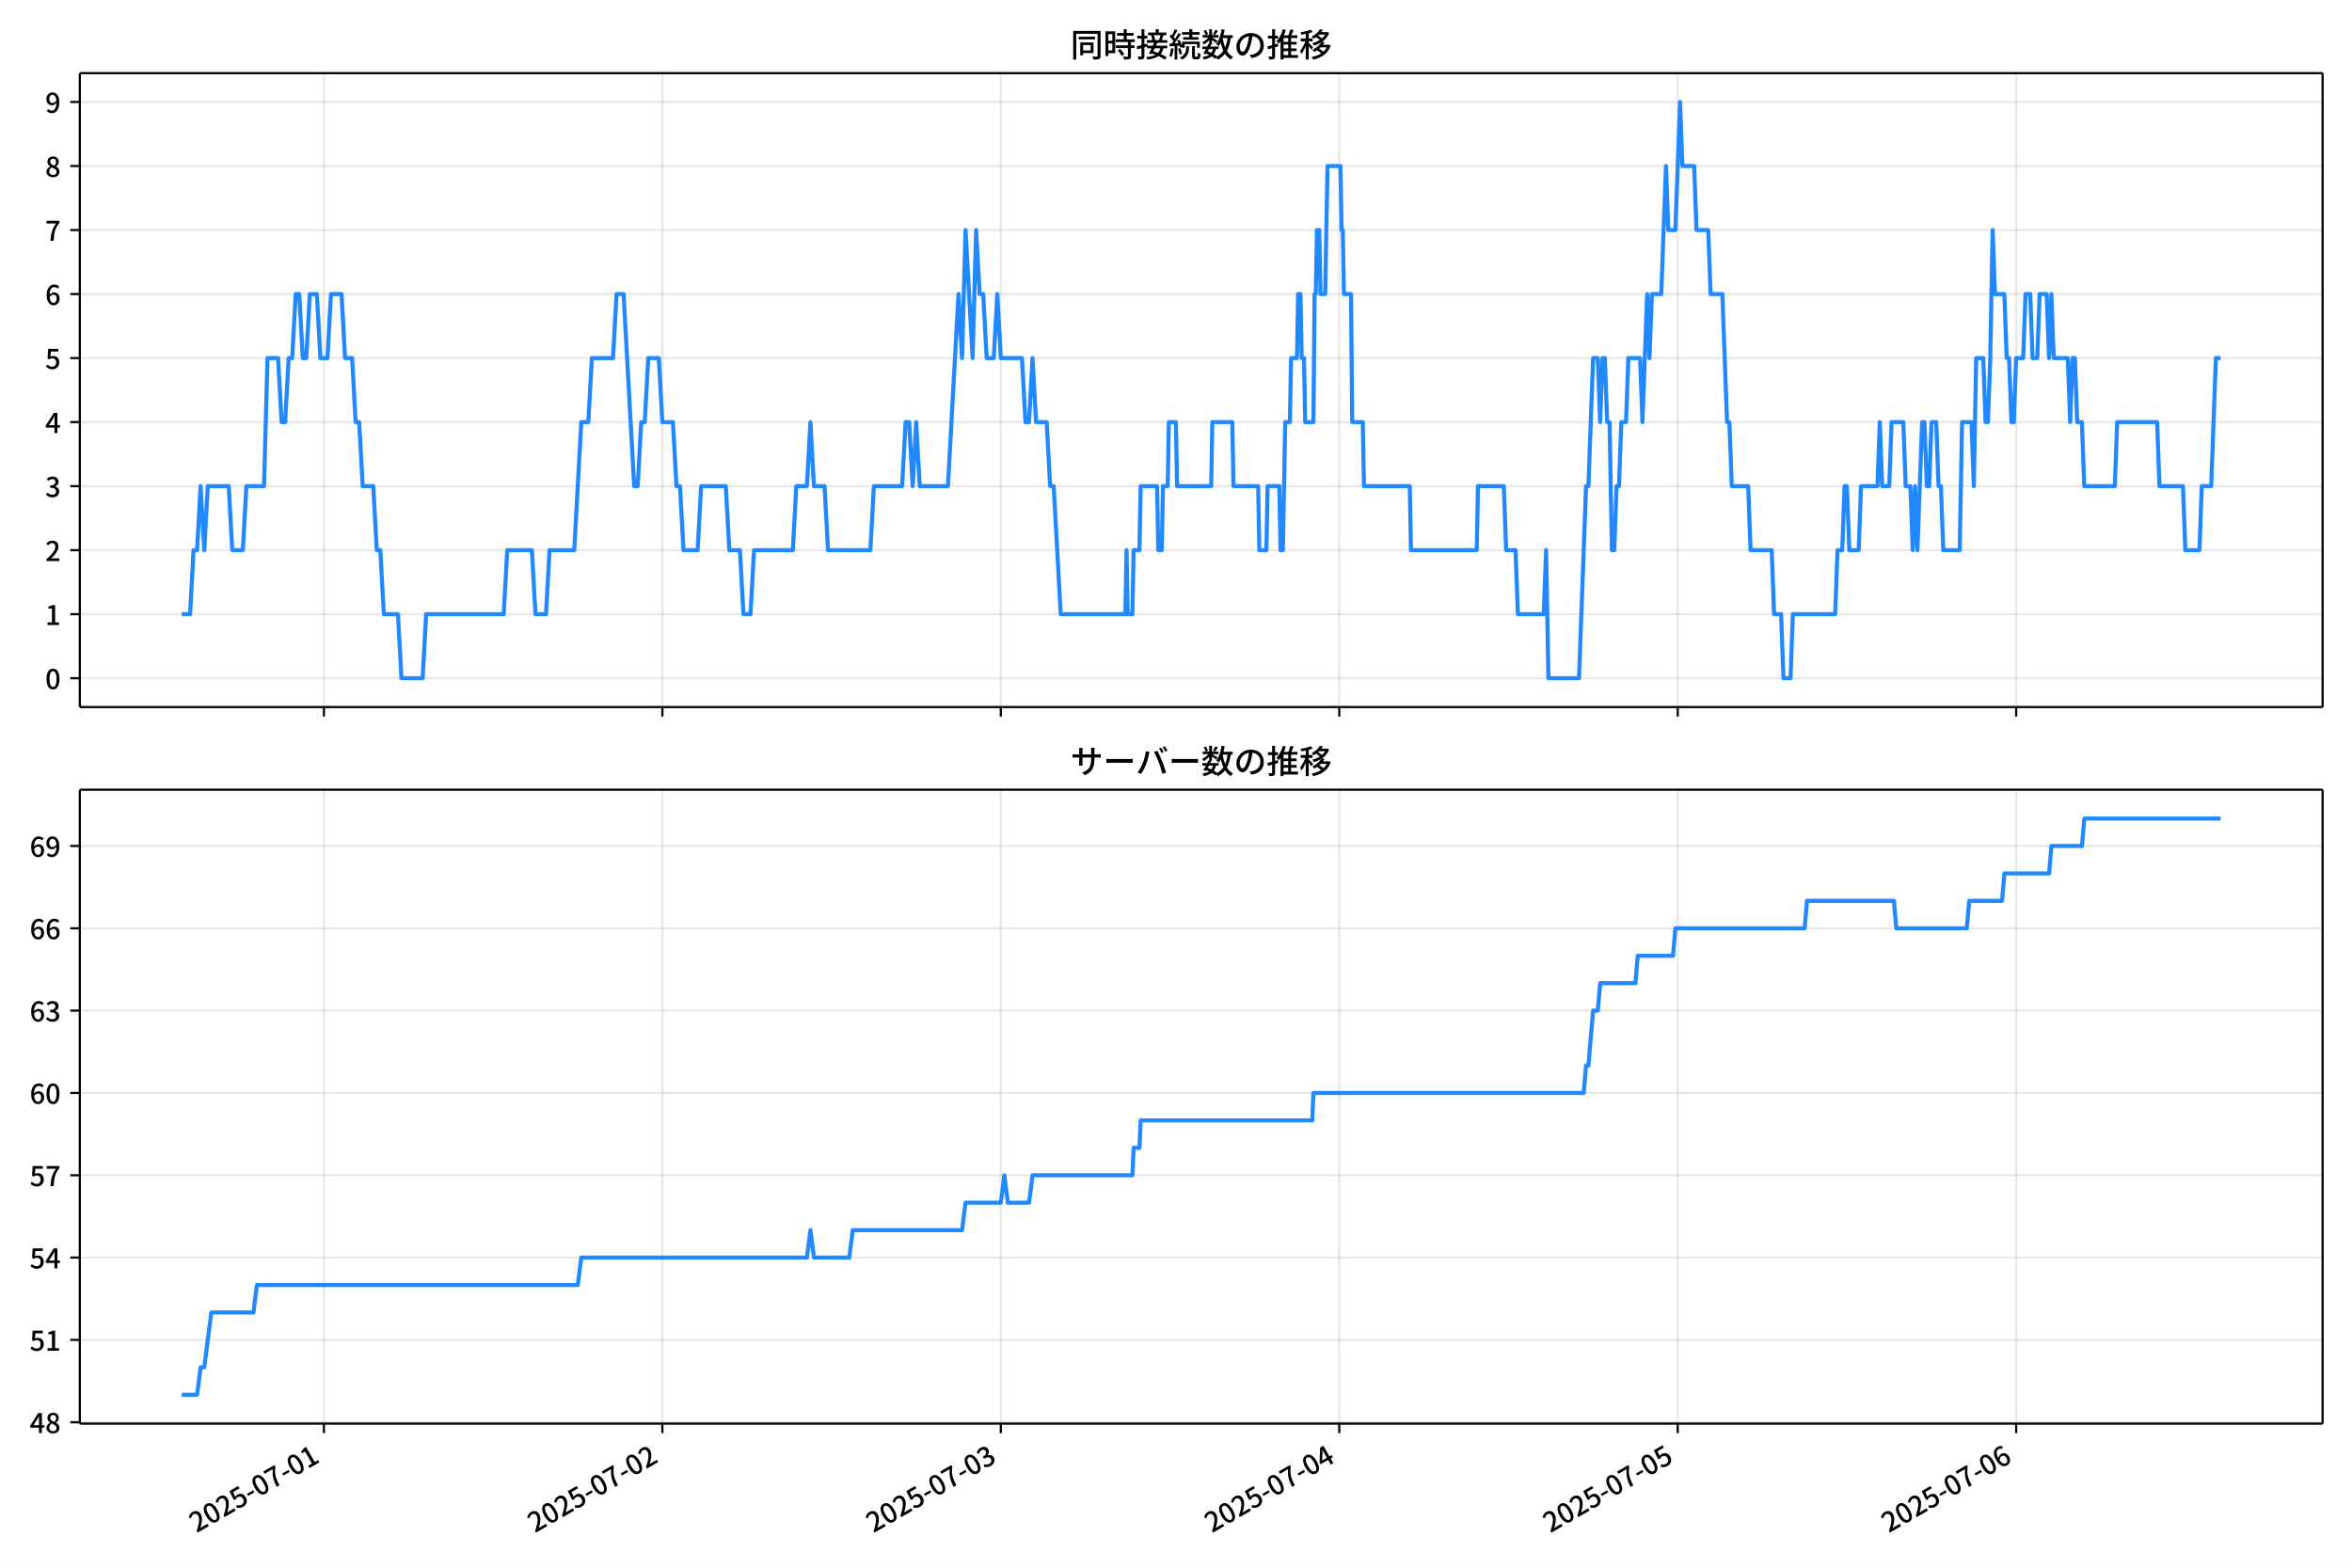
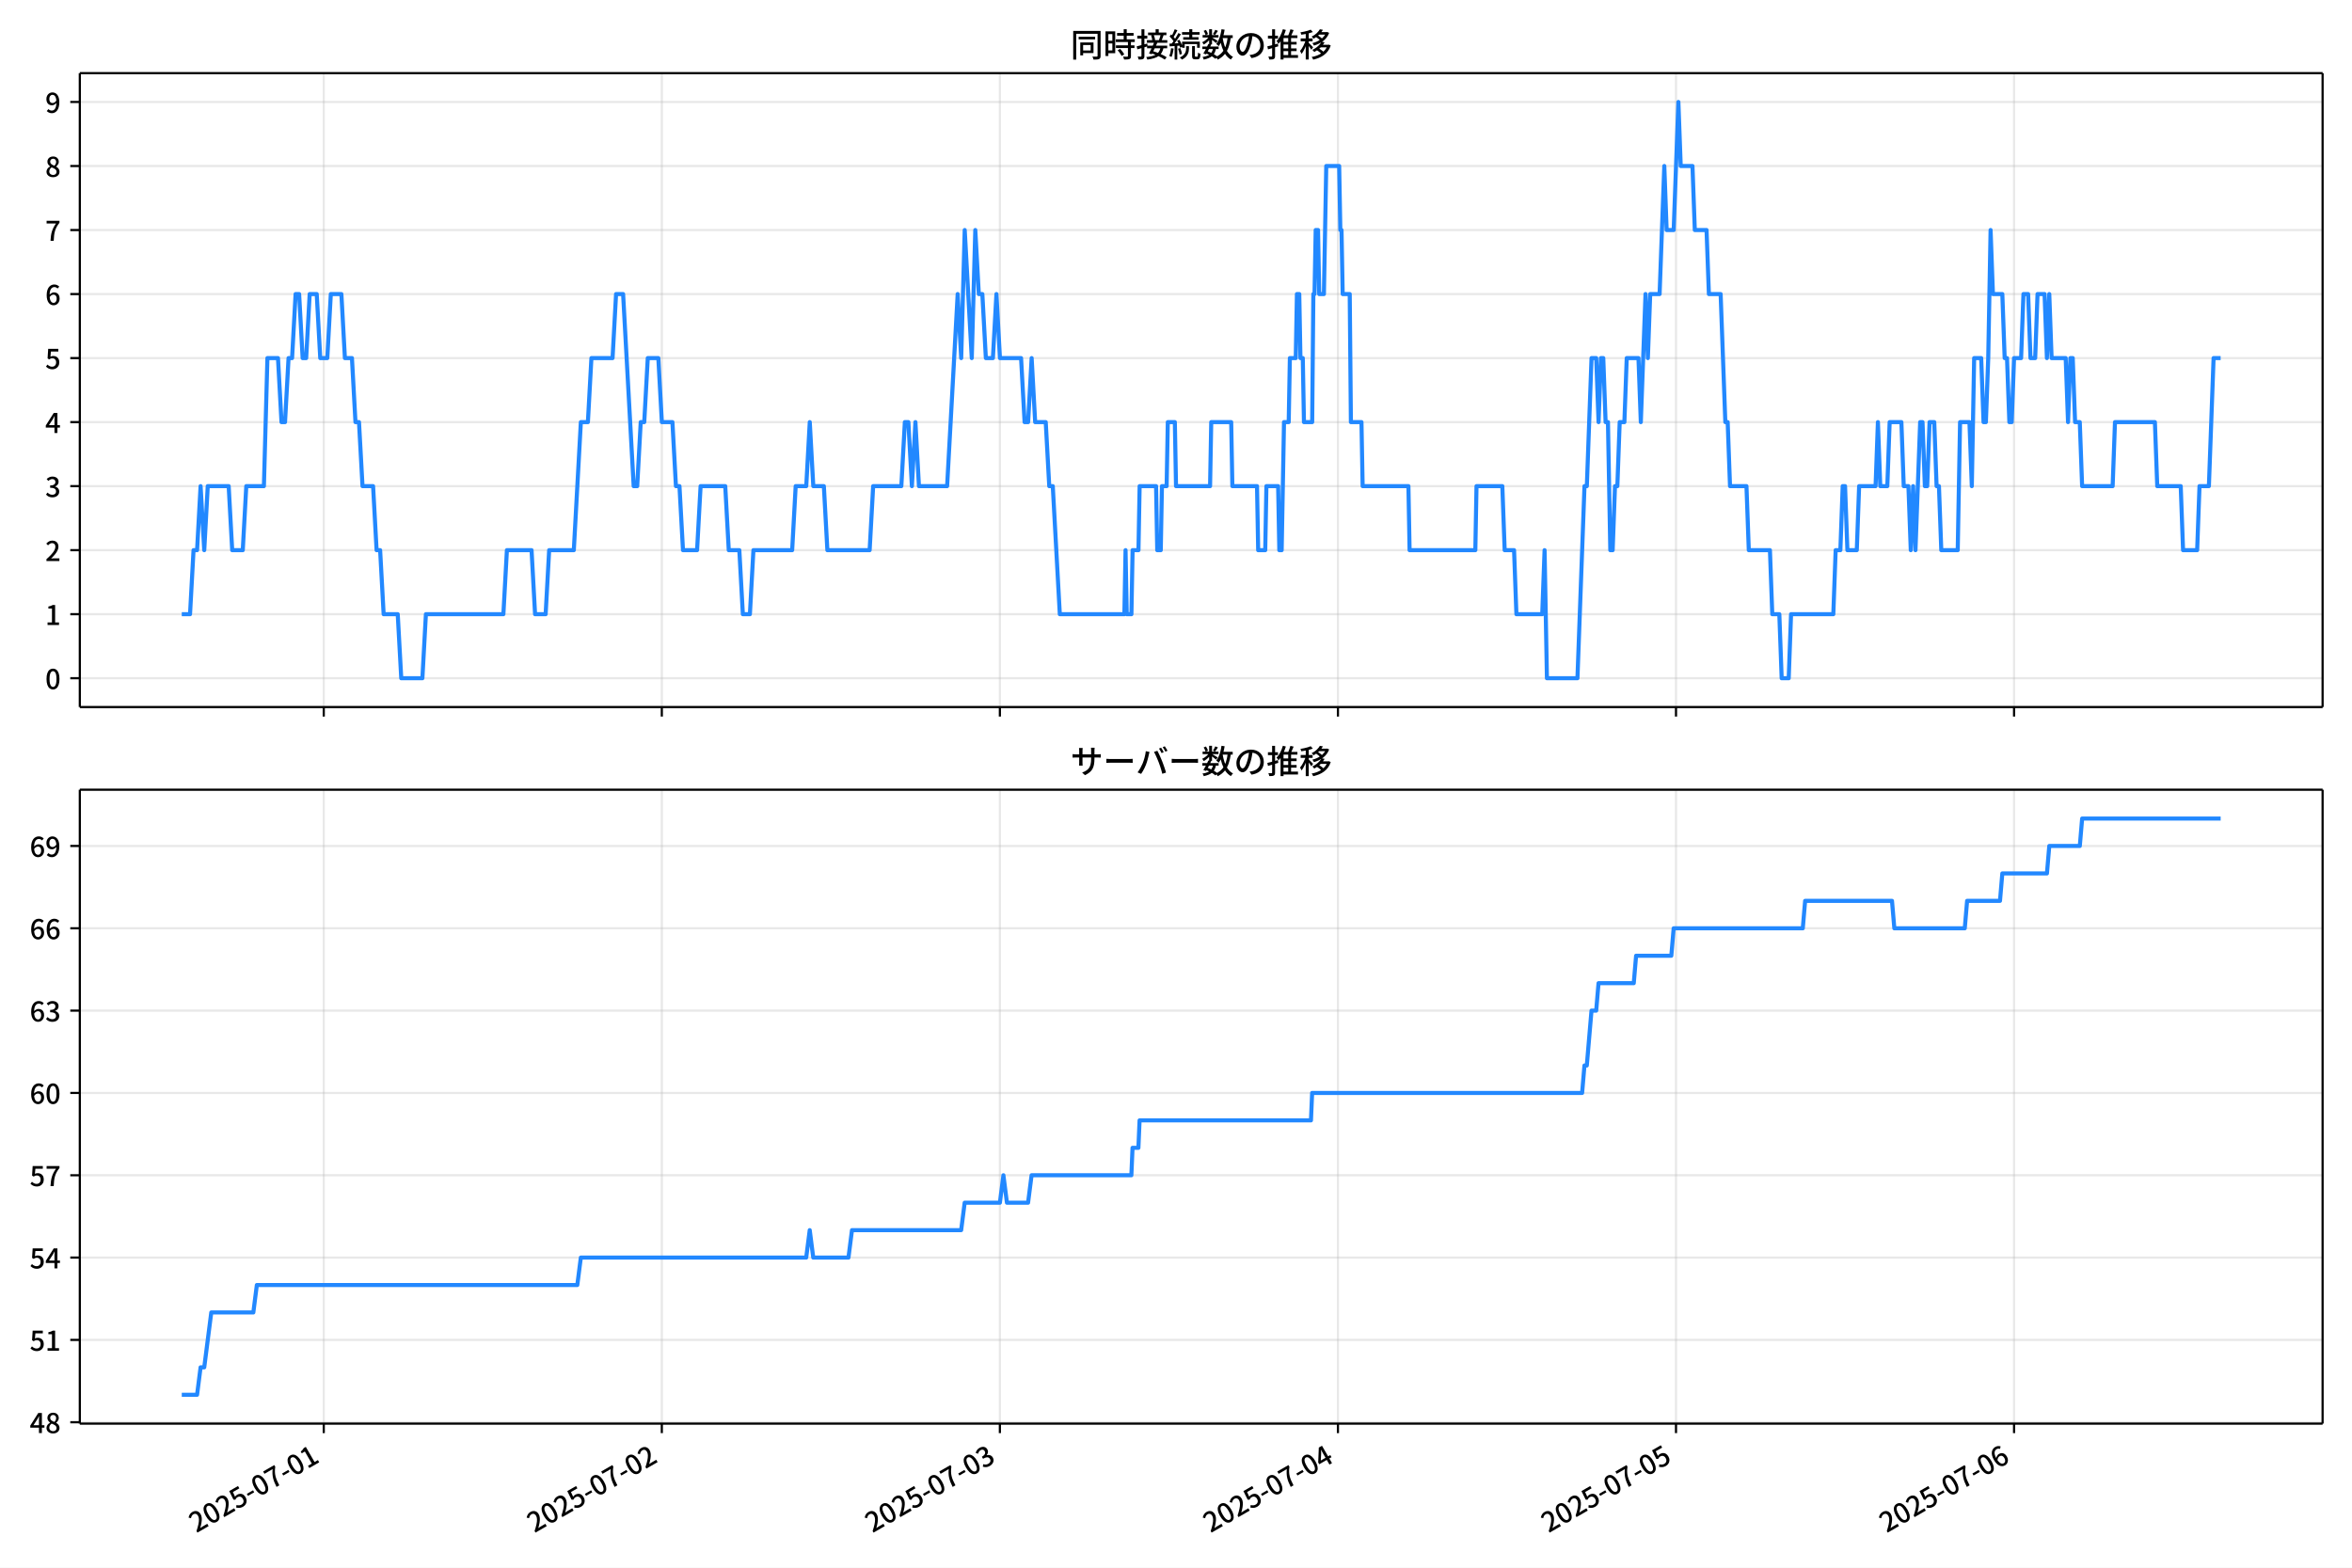
<svg xmlns="http://www.w3.org/2000/svg" xmlns:xlink="http://www.w3.org/1999/xlink" version="1.1" viewBox="0 0 864 576">
  <defs>
    <style type="text/css">*{stroke-linejoin: round; stroke-linecap: butt}</style>
  </defs>
  <g id="aa">
    <g id="ab">
      <path d="m0 576h864v-576h-864z" fill="#fff" />
    </g>
    <g id="ac">
      <g id="ad">
        <path d="m29.32 259.78h823.88v-232.9h-823.88z" fill="#fff" />
      </g>
      <g id="ae">
        <g id="af">
          <g id="ag">
-             <path d="m118.99 259.78v-232.9" clip-path="url(#c)" fill="none" stroke="#b0b0b0" stroke-linecap="square" stroke-opacity=".3" stroke-width=".8" />
+             <path d="m118.93 259.78v-232.9" clip-path="url(#c)" fill="none" stroke="#b0b0b0" stroke-linecap="square" stroke-opacity=".3" stroke-width=".8" />
          </g>
          <g id="ah">
            <defs>
              <path id="f" d="m0 0v3.5" stroke="#000" stroke-width=".8" />
            </defs>
-             <use x="118.992" y="259.778" stroke="#000000" stroke-width=".8" xlink:href="#f" />
+             <use x="118.931" y="259.778" stroke="#000000" stroke-width=".8" xlink:href="#f" />
          </g>
        </g>
        <g id="ai">
          <g id="aj">
-             <path d="m243.32 259.78v-232.9" clip-path="url(#c)" fill="none" stroke="#b0b0b0" stroke-linecap="square" stroke-opacity=".3" stroke-width=".8" />
+             <path d="m243.12 259.78v-232.9" clip-path="url(#c)" fill="none" stroke="#b0b0b0" stroke-linecap="square" stroke-opacity=".3" stroke-width=".8" />
          </g>
          <g id="ak">
-             <use x="243.32" y="259.778" stroke="#000000" stroke-width=".8" xlink:href="#f" />
+             <use x="243.117" y="259.778" stroke="#000000" stroke-width=".8" xlink:href="#f" />
          </g>
        </g>
        <g id="al">
          <g id="am">
-             <path d="m367.65 259.78v-232.9" clip-path="url(#c)" fill="none" stroke="#b0b0b0" stroke-linecap="square" stroke-opacity=".3" stroke-width=".8" />
+             <path d="m367.3 259.78v-232.9" clip-path="url(#c)" fill="none" stroke="#b0b0b0" stroke-linecap="square" stroke-opacity=".3" stroke-width=".8" />
          </g>
          <g id="an">
-             <use x="367.649" y="259.778" stroke="#000000" stroke-width=".8" xlink:href="#f" />
+             <use x="367.303" y="259.778" stroke="#000000" stroke-width=".8" xlink:href="#f" />
          </g>
        </g>
        <g id="ao">
          <g id="ap">
-             <path d="m491.98 259.78v-232.9" clip-path="url(#c)" fill="none" stroke="#b0b0b0" stroke-linecap="square" stroke-opacity=".3" stroke-width=".8" />
+             <path d="m491.49 259.78v-232.9" clip-path="url(#c)" fill="none" stroke="#b0b0b0" stroke-linecap="square" stroke-opacity=".3" stroke-width=".8" />
          </g>
          <g id="aq">
-             <use x="491.978" y="259.778" stroke="#000000" stroke-width=".8" xlink:href="#f" />
+             <use x="491.488" y="259.778" stroke="#000000" stroke-width=".8" xlink:href="#f" />
          </g>
        </g>
        <g id="ar">
          <g id="as">
-             <path d="m616.31 259.78v-232.9" clip-path="url(#c)" fill="none" stroke="#b0b0b0" stroke-linecap="square" stroke-opacity=".3" stroke-width=".8" />
+             <path d="m615.67 259.78v-232.9" clip-path="url(#c)" fill="none" stroke="#b0b0b0" stroke-linecap="square" stroke-opacity=".3" stroke-width=".8" />
          </g>
          <g id="at">
-             <use x="616.307" y="259.778" stroke="#000000" stroke-width=".8" xlink:href="#f" />
+             <use x="615.674" y="259.778" stroke="#000000" stroke-width=".8" xlink:href="#f" />
          </g>
        </g>
        <g id="au">
          <g id="av">
-             <path d="m740.64 259.78v-232.9" clip-path="url(#c)" fill="none" stroke="#b0b0b0" stroke-linecap="square" stroke-opacity=".3" stroke-width=".8" />
+             <path d="m739.86 259.78v-232.9" clip-path="url(#c)" fill="none" stroke="#b0b0b0" stroke-linecap="square" stroke-opacity=".3" stroke-width=".8" />
          </g>
          <g id="aw">
-             <use x="740.636" y="259.778" stroke="#000000" stroke-width=".8" xlink:href="#f" />
+             <use x="739.86" y="259.778" stroke="#000000" stroke-width=".8" xlink:href="#f" />
          </g>
        </g>
      </g>
      <g id="ax">
        <g id="ay">
          <g id="az">
            <path d="m29.32 249.19h823.88" clip-path="url(#c)" fill="none" stroke="#b0b0b0" stroke-linecap="square" stroke-opacity=".3" stroke-width=".8" />
          </g>
          <g id="ba">
            <defs>
              <path id="b" d="m0 0h-3.5" stroke="#000" stroke-width=".8" />
            </defs>
            <use x="29.32" y="249.191" stroke="#000000" stroke-width=".8" xlink:href="#b" />
          </g>
          <g id="bb">
            <g transform="translate(16.62 253.18) scale(.1 -.1)">
              <defs>
                <path id="a" transform="scale(.015625)" d="m1830-90q-460 0-806 275-346 276-535 823-188 547-188 1366 0 820 188 1357 189 538 535 803 346 266 806 266 461 0 800-269 340-269 528-803 189-534 189-1354 0-819-189-1366-188-547-528-823-339-275-800-275zm0 589q237 0 422 185 186 186 288 599 103 413 103 1091 0 679-103 1082-102 403-288 582-185 180-422 180-236 0-422-180-186-179-292-582-105-403-105-1082 0-678 105-1091 106-413 292-599 186-185 422-185z" />
              </defs>
              <use xlink:href="#a" />
            </g>
          </g>
        </g>
        <g id="bc">
          <g id="bd">
            <path d="m29.32 225.67h823.88" clip-path="url(#c)" fill="none" stroke="#b0b0b0" stroke-linecap="square" stroke-opacity=".3" stroke-width=".8" />
          </g>
          <g id="be">
            <use x="29.32" y="225.666" stroke="#000000" stroke-width=".8" xlink:href="#b" />
          </g>
          <g id="bf">
            <g transform="translate(16.62 229.65) scale(.1 -.1)">
              <defs>
                <path id="m" transform="scale(.015625)" d="m544 0v608h1037v3277h-845v467q333 58 579 147 247 90 451 218h557v-4109h915v-608h-2694z" />
              </defs>
              <use xlink:href="#m" />
            </g>
          </g>
        </g>
        <g id="bg">
          <g id="bh">
            <path d="m29.32 202.14h823.88" clip-path="url(#c)" fill="none" stroke="#b0b0b0" stroke-linecap="square" stroke-opacity=".3" stroke-width=".8" />
          </g>
          <g id="bi">
            <use x="29.32" y="202.141" stroke="#000000" stroke-width=".8" xlink:href="#b" />
          </g>
          <g id="bj">
            <g transform="translate(16.62 206.13) scale(.1 -.1)">
              <defs>
                <path id="e" transform="scale(.015625)" d="m282 0v429q697 621 1164 1136 468 515 701 956 234 442 234 826 0 256-87 451-86 196-262 301-176 106-445 106-275 0-506-151-230-150-422-368l-416 410q301 333 637 518 336 186 803 186 429 0 749-176t496-493 176-745q0-455-224-919t-615-935q-390-470-889-950 186 20 394 36t374 16h1184v-634h-3046z" />
              </defs>
              <use xlink:href="#e" />
            </g>
          </g>
        </g>
        <g id="bk">
          <g id="bl">
            <path d="m29.32 178.62h823.88" clip-path="url(#c)" fill="none" stroke="#b0b0b0" stroke-linecap="square" stroke-opacity=".3" stroke-width=".8" />
          </g>
          <g id="bm">
            <use x="29.32" y="178.616" stroke="#000000" stroke-width=".8" xlink:href="#b" />
          </g>
          <g id="bn">
            <g transform="translate(16.62 182.6) scale(.1 -.1)">
              <defs>
                <path id="l" transform="scale(.015625)" d="m1715-90q-371 0-656 90t-503 240q-217 150-377 323l359 474q211-205 479-359 269-153 634-153 269 0 467 92 199 93 311 266t112 423q0 256-125 451t-429 300q-304 106-835 106v551q467 0 732 105 266 106 384 291 119 186 119 423 0 307-192 489-192 183-531 183-269 0-503-119-233-118-438-316l-384 460q282 256 614 413 333 157 737 157 422 0 748-144 327-144 512-413 186-269 186-659 0-403-221-685-221-281-592-422v-26q269-70 490-227t349-400 128-557q0-422-215-726-214-304-573-468-358-163-787-163z" />
              </defs>
              <use xlink:href="#l" />
            </g>
          </g>
        </g>
        <g id="bo">
          <g id="bp">
            <path d="m29.32 155.09h823.88" clip-path="url(#c)" fill="none" stroke="#b0b0b0" stroke-linecap="square" stroke-opacity=".3" stroke-width=".8" />
          </g>
          <g id="bq">
            <use x="29.32" y="155.091" stroke="#000000" stroke-width=".8" xlink:href="#b" />
          </g>
          <g id="br">
            <g transform="translate(16.62 159.08) scale(.1 -.1)">
              <defs>
                <path id="k" transform="scale(.015625)" d="m2170 0v3072q0 192 12 457 13 266 20 458h-26q-90-179-183-365-92-185-195-364l-921-1415h2579v-576h-3328v493l1875 2957h858v-4717h-691z" />
              </defs>
              <use xlink:href="#k" />
            </g>
          </g>
        </g>
        <g id="bs">
          <g id="bt">
            <path d="m29.32 131.57h823.88" clip-path="url(#c)" fill="none" stroke="#b0b0b0" stroke-linecap="square" stroke-opacity=".3" stroke-width=".8" />
          </g>
          <g id="bu">
            <use x="29.32" y="131.566" stroke="#000000" stroke-width=".8" xlink:href="#b" />
          </g>
          <g id="bv">
            <g transform="translate(16.62 135.55) scale(.1 -.1)">
              <defs>
                <path id="h" transform="scale(.015625)" d="m1715-90q-365 0-653 90t-506 237q-217 147-383 307l352 480q134-134 294-246t361-183q202-70 452-70 262 0 473 118 212 119 333 346 122 227 122 541 0 460-247 716-246 256-649 256-224 0-384-64t-365-198l-365 237 141 2240h2387v-627h-1747l-109-1204q154 77 307 118 154 42 340 42 397 0 723-160t518-490q192-329 192-847 0-519-224-887t-586-560q-361-192-777-192z" />
              </defs>
              <use xlink:href="#h" />
            </g>
          </g>
        </g>
        <g id="bw">
          <g id="bx">
            <path d="m29.32 108.04h823.88" clip-path="url(#c)" fill="none" stroke="#b0b0b0" stroke-linecap="square" stroke-opacity=".3" stroke-width=".8" />
          </g>
          <g id="by">
            <use x="29.32" y="108.041" stroke="#000000" stroke-width=".8" xlink:href="#b" />
          </g>
          <g id="bz">
            <g transform="translate(16.62 112.03) scale(.1 -.1)">
              <defs>
                <path id="j" transform="scale(.015625)" d="m1971-90q-339 0-634 144-294 144-518 435-224 292-352 733-128 442-128 1044 0 678 147 1161 148 483 397 784 250 301 570 445t665 144q397 0 688-147 292-147 490-359l-403-448q-128 154-327 253-198 99-409 99-307 0-567-182-259-182-413-605-153-422-153-1145 0-608 115-1002t326-589q212-195 493-195 212 0 375 121 163 122 259 343t96 522q0 300-90 511-89 212-259 320-169 109-419 109-211 0-451-134t-458-461l-25 538q134 192 313 323t374 201q196 71 375 71 397 0 694-163 298-163 467-490 170-326 170-825 0-468-195-817-195-348-512-544-317-195-701-195z" />
              </defs>
              <use xlink:href="#j" />
            </g>
          </g>
        </g>
        <g id="ca">
          <g id="cb">
            <path d="m29.32 84.516h823.88" clip-path="url(#c)" fill="none" stroke="#b0b0b0" stroke-linecap="square" stroke-opacity=".3" stroke-width=".8" />
          </g>
          <g id="cc">
            <use x="29.32" y="84.516" stroke="#000000" stroke-width=".8" xlink:href="#b" />
          </g>
          <g id="cd">
            <g transform="translate(16.62 88.501) scale(.1 -.1)">
              <defs>
                <path id="i" transform="scale(.015625)" d="m1235 0q32 646 109 1187t224 1024 384 941 576 938h-2208v627h3027v-455q-409-512-665-989-256-476-397-969t-205-1053-90-1251h-755z" />
              </defs>
              <use xlink:href="#i" />
            </g>
          </g>
        </g>
        <g id="ce">
          <g id="cf">
            <path d="m29.32 60.991h823.88" clip-path="url(#c)" fill="none" stroke="#b0b0b0" stroke-linecap="square" stroke-opacity=".3" stroke-width=".8" />
          </g>
          <g id="cg">
            <use x="29.32" y="60.991" stroke="#000000" stroke-width=".8" xlink:href="#b" />
          </g>
          <g id="ch">
            <g transform="translate(16.62 64.976) scale(.1 -.1)">
              <defs>
                <path id="r" transform="scale(.015625)" d="m1830-90q-441 0-787 163-345 164-547 448-202 285-202 650 0 314 122 557t314 419 403 291v32q-256 186-442 458-185 272-185 643 0 365 176 640t480 425q304 151 694 151 410 0 704-160t457-439q164-278 164-649 0-237-96-448t-234-381q-137-169-291-278v-32q218-115 397-285 179-169 288-406t109-557q0-346-189-628-189-281-532-448-342-166-803-166zm314 2708q205 198 310 419 106 221 106 464 0 211-83 384t-247 272q-163 99-393 99-288 0-480-183-192-182-192-502 0-256 134-429 135-172 359-294t486-230zm-294-2170q236 0 418 89 183 90 285 253 103 164 103 388 0 211-90 367-89 157-246 272-157 116-368 215t-454 195q-244-173-398-426-153-252-153-553 0-237 118-416 119-179 324-282 205-102 461-102z" />
              </defs>
              <use xlink:href="#r" />
            </g>
          </g>
        </g>
        <g id="ci">
          <g id="cj">
            <path d="m29.32 37.466h823.88" clip-path="url(#c)" fill="none" stroke="#b0b0b0" stroke-linecap="square" stroke-opacity=".3" stroke-width=".8" />
          </g>
          <g id="ck">
            <use x="29.32" y="37.466" stroke="#000000" stroke-width=".8" xlink:href="#b" />
          </g>
          <g id="cl">
            <g transform="translate(16.62 41.451) scale(.1 -.1)">
              <defs>
                <path id="q" transform="scale(.015625)" d="m1562-90q-410 0-708 150-297 151-502 356l403 461q141-160 346-256t422-96q224 0 425 102 202 103 352 333 151 230 237 614 87 384 87 941 0 589-115 970t-323 563-496 182q-205 0-372-118-166-118-262-336t-96-525q0-301 86-512 87-211 259-323 173-112 417-112 224 0 460 141 237 141 448 461l32-544q-134-180-313-314t-371-208-384-74q-391 0-689 166-297 167-467 496-169 330-169 823 0 467 195 816t515 541 698 192q339 0 636-138 298-137 519-419 221-281 349-710t128-1018q0-691-141-1187t-391-807q-249-310-563-461-313-150-652-150z" />
              </defs>
              <use xlink:href="#q" />
            </g>
          </g>
        </g>
      </g>
      <g id="cm">
-         <path d="m66.769 225.67h3.041l1.292-23.525h1.299l1.292-23.525 1.343 23.525 1.289-23.525h7.699l1.295 23.525h3.885l1.295-23.525h6.476l1.295-47.05h3.885l1.295 23.525h1.295l1.295-23.525h1.295l1.295-23.525h1.295l1.295 23.525h1.295l1.295-23.525h2.59l1.295 23.525h2.59l1.295-23.525h3.885l1.295 23.525h2.59l1.295 23.525h1.295l1.295 23.525h3.885l1.295 23.525h1.295l1.295 23.525h5.18l1.295 23.525h7.771l1.295-23.525h28.492l1.295-23.525h9.066l1.295 23.525h3.885l1.295-23.525h9.066l2.59-47.05h2.59l1.295-23.525h7.771l1.295-23.525h2.59l3.885 70.575h1.295l1.295-23.525h1.295l1.295-23.525h3.885l1.295 23.525h3.885l1.295 23.525h1.295l1.295 23.525h5.18l1.295-23.525h9.066l1.295 23.525h3.885l1.295 23.525h2.59l1.295-23.525h14.246l1.295-23.525h3.885l1.295-23.525 1.295 23.525h3.885l1.295 23.525h15.541l1.295-23.525h10.361l1.295-23.525h1.295l1.295 23.525 1.295-23.525 1.295 23.525h10.361l3.885-70.575 1.295 23.525 1.295-47.05 2.59 47.05 1.295-47.05 1.295 23.525h1.295l1.295 23.525h2.59l1.295-23.525 1.295 23.525h7.771l1.295 23.525h1.295l1.295-23.525 1.295 23.525h3.885l1.295 23.525h1.295l2.59 47.05h23.743l.432-23.525.432 23.525h1.727l.432-23.525h2.159l.432-23.525h6.044l.432 23.525h1.295l.432-23.525h1.727l.432-23.525h2.59l.432 23.525h12.519l.432-23.525h7.339l.432 23.525h9.066l.432 23.525h2.59l.432-23.525h4.317l.432 23.525h.863l.863-47.05h1.727l.432-23.525h2.159l.432-23.525h.863l.432 23.525h.863l.432 23.525h3.022l.432-47.05h.432l.432-23.525h.863l.432 23.525h1.727l.863-47.05h4.749l.432 23.525h.432l.432 23.525h2.59l.432 47.05h3.885l.432 23.525h16.836l.432 23.525h24.175l.432-23.525h9.497l.863 23.525h3.454l.863 23.525h9.497l.863-23.525.863 47.05h11.224l2.59-70.575h.863l1.727-47.05h1.727l.863 23.525.863-23.525h.863l.863 23.525h.863l.863 47.05h.863l.863-23.525h.863l.863-23.525h1.727l.863-23.525h4.317l.863 23.525 1.727-47.05.863 23.525.863-23.525h3.454l1.727-47.05.863 23.525h2.59l1.727-47.05.863 23.525h4.317l.863 23.525h4.317l.863 23.525h4.317l1.727 47.05h.863l.863 23.525h6.044l.863 23.525h7.771l.863 23.525h2.59l.863 23.525h2.59l.863-23.525h15.541l.863-23.525h1.727l.863-23.525h.863l.863 23.525h3.454l.863-23.525h6.044l.863-23.525.863 23.525h2.59l.863-23.525h4.317l.863 23.525h1.727l.863 23.525.863-23.525.863 23.525 1.727-47.05h.863l.863 23.525h.863l.863-23.525h1.727l.863 23.525h.863l.863 23.525h6.044l.863-47.05h3.454l.863 23.525.863-47.05h2.59l.863 23.525h.863l.863-23.525.863-47.05.863 23.525h3.454l.863 23.525h.863l.863 23.525h.863l.863-23.525h2.59l.863-23.525h1.727l.863 23.525h1.727l.863-23.525h2.59l.863 23.525.863-23.525.863 23.525h5.18l.863 23.525.863-23.525h.863l.863 23.525h1.727l.863 23.525h11.224l.863-23.525h14.678l.863 23.525h8.634l.863 23.525h5.18l.863-23.525h3.454l1.727-47.05h1.727v0" clip-path="url(#c)" fill="none" stroke="#28f" stroke-linecap="square" stroke-width="1.5" />
+         <path d="m66.769 225.67h3.037l1.291-23.525h1.298l1.291-23.525 1.341 23.525 1.288-23.525h7.69l1.294 23.525h3.881l1.294-23.525h6.468l1.294-47.05h3.881l1.294 23.525h1.294l1.294-23.525h1.294l1.294-23.525h1.294l1.294 23.525h1.294l1.294-23.525h2.587l1.294 23.525h2.587l1.294-23.525h3.881l1.294 23.525h2.587l1.294 23.525h1.294l1.294 23.525h3.881l1.294 23.525h1.294l1.294 23.525h5.174l1.294 23.525h7.762l1.294-23.525h28.459l1.294-23.525h9.055l1.294 23.525h3.881l1.294-23.525h9.055l2.587-47.05h2.587l1.294-23.525h7.762l1.294-23.525h2.587l3.881 70.575h1.294l1.294-23.525h1.294l1.294-23.525h3.881l1.294 23.525h3.881l1.294 23.525h1.294l1.294 23.525h5.174l1.294-23.525h9.055l1.294 23.525h3.881l1.294 23.525h2.587l1.294-23.525h14.23l1.294-23.525h3.881l1.294-23.525 1.294 23.525h3.881l1.294 23.525h15.523l1.294-23.525h10.349l1.294-23.525h1.294l1.294 23.525 1.294-23.525 1.294 23.525h10.349l3.881-70.575 1.294 23.525 1.294-47.05 2.587 47.05 1.294-47.05 1.294 23.525h1.294l1.294 23.525h2.587l1.294-23.525 1.294 23.525h7.762l1.294 23.525h1.294l1.294-23.525 1.294 23.525h3.881l1.294 23.525h1.294l2.587 47.05h23.716l.431-23.525.431 23.525h1.725l.431-23.525h2.156l.431-23.525h6.037l.431 23.525h1.294l.431-23.525h1.725l.431-23.525h2.587l.431 23.525h12.505l.431-23.525h7.33l.431 23.525h9.055l.431 23.525h2.587l.431-23.525h4.312l.431 23.525h.862l.862-47.05h1.725l.431-23.525h2.156l.431-23.525h.862l.431 23.525h.862l.431 23.525h3.018l.431-47.05h.431l.431-23.525h.862l.431 23.525h1.725l.862-47.05h4.743l.431 23.525h.431l.431 23.525h2.587l.431 47.05h3.881l.431 23.525h16.817l.431 23.525h24.147l.431-23.525h9.486l.862 23.525h3.45l.862 23.525h9.486l.862-23.525.862 47.05h11.211l2.587-70.575h.862l1.725-47.05h1.725l.862 23.525.862-23.525h.862l.862 23.525h.862l.862 47.05h.862l.862-23.525h.862l.862-23.525h1.725l.862-23.525h4.312l.862 23.525 1.725-47.05.862 23.525.862-23.525h3.45l1.725-47.05.862 23.525h2.587l1.725-47.05.862 23.525h4.312l.862 23.525h4.312l.862 23.525h4.312l1.725 47.05h.862l.862 23.525h6.037l.862 23.525h7.762l.862 23.525h2.587l.862 23.525h2.587l.862-23.525h15.523l.862-23.525h1.725l.862-23.525h.862l.862 23.525h3.45l.862-23.525h6.037l.862-23.525.862 23.525h2.587l.862-23.525h4.312l.862 23.525h1.725l.862 23.525.862-23.525.862 23.525 1.725-47.05h.862l.862 23.525h.862l.862-23.525h1.725l.862 23.525h.862l.862 23.525h6.037l.862-47.05h3.45l.862 23.525.862-47.05h2.587l.862 23.525h.862l.862-23.525.862-47.05.862 23.525h3.45l.862 23.525h.862l.862 23.525h.862l.862-23.525h2.587l.862-23.525h1.725l.862 23.525h1.725l.862-23.525h2.587l.862 23.525.862-23.525.862 23.525h5.174l.862 23.525.862-23.525h.862l.862 23.525h1.725l.862 23.525h11.211l.862-23.525h14.661l.862 23.525h8.624l.862 23.525h5.174l.862-23.525h3.45l1.725-47.05h2.587v0" clip-path="url(#c)" fill="none" stroke="#28f" stroke-linecap="square" stroke-width="1.5" />
      </g>
      <g id="cn">
        <path d="m29.32 259.78v-232.9" fill="none" stroke="#000" stroke-linecap="square" stroke-width=".8" />
      </g>
      <g id="co">
        <path d="m853.2 259.78v-232.9" fill="none" stroke="#000" stroke-linecap="square" stroke-width=".8" />
      </g>
      <g id="cp">
        <path d="m29.32 259.78h823.88" fill="none" stroke="#000" stroke-linecap="square" stroke-width=".8" />
      </g>
      <g id="cq">
        <path d="m29.32 26.88h823.88" fill="none" stroke="#000" stroke-linecap="square" stroke-width=".8" />
      </g>
      <g id="cr">
        <g transform="translate(393.26 20.88) scale(.12 -.12)">
          <defs>
            <path id="x" transform="scale(.015625)" d="m1587 3936h3232v-518h-3232v518zm320-1114h557v-2534h-557v2534zm301 0h2291v-2086h-2291v512h1734v1069h-1734v505zm-1683 2260h5113v-570h-4524v-5056h-589v5626zm4768 0h595v-4896q0-250-67-397t-227-218q-160-77-426-96t-675-19q-13 83-45 192t-77 218q-45 108-89 185 281-13 527-13 247 0 330 0 83 7 118 42 36 35 36 112v4890z" />
            <path id="v" transform="scale(.015625)" d="m2714 4672h3238v-525h-3238v525zm-244-1235h3712v-538h-3712v538zm20-1184h3635v-531h-3635v531zm1523 3155h595v-2310h-595v2310zm832-2451h589v-2823q0-230-61-364-61-135-227-199-167-70-423-86t-633-16q-20 121-78 285-57 163-121 284 275-6 509-9t310-3q77 6 106 28 29 23 29 93v2810zm-2023-1677 487 282q153-160 313-352t294-381q135-189 206-343l-519-313q-64 153-189 348-124 196-278 394-154 199-314 365zm-2086 3718h1619v-4281h-1619v544h1056v3187h-1056v550zm32-1843h1293v-537h-1293v537zm-320 1843h563v-4832h-563v4832z" />
            <path id="w" transform="scale(.015625)" d="m3866 5408h614v-870h-614v870zm-1479-653h3597v-518h-3597v518zm-230-1485h4e3v-518h-4e3v518zm825 922 519 102q64-160 121-342 58-182 96-352 39-170 45-304l-544-128q-6 134-42 313-35 180-83 365-48 186-112 346zm1856 109 589-71q-96-275-202-557-105-281-195-486l-518 77q58 147 122 329 64 183 118 372t86 336zm-2643-2106h3943v-518h-3943v518zm1408 685 602-115q-167-371-362-784t-390-797-362-685l-525 179q160 288 346 666t368 784 323 752zm-659-2157 358 403q352-102 733-240 381-137 752-304 371-166 697-336 327-169 558-329l-384-461q-218 160-532 336-313 176-685 345-371 170-755 323-384 154-742 263zm1894 1114 583-71q-122-550-353-944-230-393-604-662t-922-435q-547-167-1296-269-25 128-93 269-67 141-137 230 678 64 1168 192t819 349q330 221 531 550 202 330 304 791zm-4684 217q396 90 953 240 557 151 1120 311l77-544q-525-154-1053-311-528-156-963-284l-134 588zm121 2093h1965v-563h-1965v563zm819 1248h576v-5229q0-236-51-374t-192-208q-141-77-355-99-214-23-541-16-13 115-64 288t-109 294q205-6 381-6t234 0q64 0 92 28 29 29 29 93v5229z" />
            <path id="u" transform="scale(.015625)" d="m4058 5408h595v-1798h-595v1798zm-1415-563h3443v-499h-3443v499zm231-992h3008v-499h-3008v499zm-224-877h3475v-1203h-531v729h-2432v-729h-512v1203zm1964-877h551v-1881q0-122 22-157 23-35 106-35 25 0 92 0 68 0 135 0t99 0q51 0 83 54t45 224 19 515q90-70 234-131t259-93q-19-429-83-662-64-234-183-326-118-93-316-93-39 0-103 0t-134 0-138 0q-67 0-99 0-237 0-365 64t-176 218q-48 153-48 422v1881zm-1164-6h550v-455q0-243-48-528-48-284-186-579-137-294-409-572-272-279-727-503-70 90-192 208-121 118-230 195 416 205 665 438 250 234 371 474 122 240 164 467 42 228 42 413v442zm-2240 3309 524-192q-121-244-259-503-137-259-275-496t-259-416l-410 173q122 186 246 438 125 253 240 515 116 263 193 481zm716-743 500-230q-224-359-496-756-272-396-548-764-275-368-518-650l-358 205q179 211 377 483 199 272 387 569 189 298 358 592 170 295 298 551zm-1721-665 307 403q166-154 339-340 173-185 320-364t224-327l-326-460q-77 160-218 348-141 189-314 384-172 196-332 356zm1485-832 435 179q128-211 249-458 122-246 215-474 93-227 137-412l-473-211q-32 185-119 422-86 237-201 486-115 250-243 468zm-1530-583q422 26 998 54 576 29 1184 68l7-499q-570-45-1127-84-556-38-992-70l-70 531zm1702-992 436 135q121-276 214-596t118-556l-454-148q-26 237-112 563-86 327-202 602zm-1363 109 499-83q-57-455-163-897-105-441-253-748-51 32-134 73-83 42-170 83-86 42-144 62 148 294 234 697t131 813zm691 627h525v-2861h-525v2861z" />
            <path id="o" transform="scale(.015625)" d="m224 2022h3187v-499h-3187v499zm51 2247h3111v-487h-3111v487zm1127-1735 563-121q-154-320-333-672t-352-679q-173-326-326-582l-532 173q148 243 324 566t345 669q170 346 311 646zm934-832 563-64q-89-480-262-838t-461-614-701-432-976-298q-25 128-99 269t-157 237q659 102 1085 303 426 202 666 554t342 883zm422 3597 519-211q-147-218-298-436-150-217-278-377l-403 186q121 173 252 413 132 240 208 425zm-1203 109h563v-2957h-563v2957zm-1075-320 448 186q134-192 246-420 112-227 157-393l-467-211q-38 172-147 406t-237 432zm1094-1050 397-236q-160-263-400-529-240-265-519-489-278-224-553-378-51 103-141 237-89 135-179 218 269 109 534 294 266 186 493 416 228 231 368 467zm487-204q83-45 246-145 163-99 352-211t346-211 221-150l-327-423q-83 77-230 198-147 122-317 253-170 132-327 250-156 119-259 189l295 250zm1798 396h2311v-556h-2311v556zm115 1178 615-90q-103-640-263-1235t-384-1101q-224-505-512-889-44 57-134 134t-186 157-166 125q275 339 473 796 199 458 340 995 141 538 217 1108zm1223-1510 614-58q-147-1101-445-1940-297-838-813-1443-515-604-1321-1014-26 71-90 177-64 105-134 208-70 102-128 159 742 346 1212 880 471 535 730 1290 260 755 375 1741zm-1005-135q134-851 387-1597 253-745 659-1305 407-560 1002-874-70-57-154-150-83-93-154-189-70-96-121-179-633 371-1056 988-422 618-688 1434-265 816-425 1783l550 89zm-3309-3065 327 416q377-148 754-330 378-182 701-378 324-195 548-368l-416-435q-211 179-519 378-307 198-666 383-358 186-729 334z" />
            <path id="t" transform="scale(.015625)" d="m3686 4378q-64-493-163-1041-99-547-265-1084-192-653-432-1104t-522-688-595-237q-320 0-596 221-275 221-448 621-172 400-172 931 0 537 220 1017 221 480 611 851 391 372 909 583 519 211 1121 211 576 0 1040-186 464-185 793-515 330-329 502-771 173-441 173-941 0-672-278-1194-278-521-816-851-538-329-1318-444l-378 601q166 20 307 42t263 48q307 70 585 217 279 148 496 375 218 227 342 534 125 308 125 692t-122 713q-121 330-358 573-236 243-582 380-346 138-781 138-525 0-935-186-409-185-694-489-284-304-432-656-147-352-147-678 0-365 89-605 90-240 224-355 135-115 276-115t288 144 297 457q151 314 298 800 147 461 246 982 100 522 145 1021l684-12z" />
            <path id="p" transform="scale(.015625)" d="m2995 2925h2893v-519h-2893v519zm0-1280h2893v-519h-2893v519zm-64-1299h3232v-557h-3232v557zm1312 3577h563v-3763h-563v3763zm429 1466 634-141q-154-390-340-794-185-403-339-684l-512 140q103 199 208 458 106 259 195 528 90 269 154 493zm-1472 25 582-147q-153-518-371-1018-217-499-483-931t-573-758q-38 64-109 160-70 96-147 198-77 103-141 160 416 416 733 1034t509 1302zm128-1203h2720v-537h-2720v-4205h-582v4422l313 320h269zm-3174-2157q396 90 953 240 557 151 1120 311l77-544q-525-154-1053-311-528-156-963-284l-134 588zm121 2093h1965v-563h-1965v563zm819 1248h576v-5229q0-236-51-374t-192-208q-141-77-355-99-214-23-541-16-13 115-64 288t-109 294q205-6 381-6t234 0q64 0 92 28 29 29 29 93v5229z" />
            <path id="n" transform="scale(.015625)" d="m4051 5402 595-109q-281-493-729-941t-1107-806q-39 64-106 144t-141 153q-73 74-137 119 608 288 1011 678t614 762zm-77-557h1511v-493h-1863l352 493zm1293 0h109l109 25 384-179q-192-505-496-905t-695-701q-390-301-845-519-454-217-947-358-44 109-137 253t-176 227q448 109 867 294 419 186 777 445 359 259 631 592t419 730v96zm-1990-954 377 307q167-96 336-218 170-121 320-249 151-128 247-237l-397-332q-90 108-237 236t-317 259q-169 132-329 234zm1107-934 595-109q-307-538-803-1031-496-492-1232-876-38 64-102 144t-138 156q-74 77-138 116 455 217 807 483t604 554q253 288 407 563zm-90-589h1460v-506h-1818l358 506zm1268 0h121l109 26 384-167q-192-614-531-1075t-787-794q-448-332-983-553-534-221-1129-355-45 115-132 269-86 153-176 249 551 96 1043 285 493 189 903 473 410 285 714 669t464 883v90zm-2132-1056 410 339q186-102 384-237 198-134 371-275t282-269l-435-371q-103 128-270 272-166 144-361 288t-381 253zm-2150 3533h589v-5376h-589v5376zm-992-1242h2336v-569h-2336v569zm1024-224 365-160q-96-339-231-707-134-368-291-727-157-358-336-672-179-313-365-537-44 128-134 291t-160 272q173 192 339 457 167 266 323 570 157 304 282 618t208 595zm941 1946 416-467q-314-122-695-221-380-99-784-173-403-74-780-131-20 102-71 236-51 135-102 231 358 58 732 138 375 80 711 179t573 208zm-397-2579q58-45 179-170 122-125 266-266 144-140 259-265t160-183l-352-473q-58 102-157 255-99 154-218 317-118 164-227 311-108 147-185 237l275 237z" />
          </defs>
          <use xlink:href="#x" />
          <use transform="translate(100)" xlink:href="#v" />
          <use transform="translate(200)" xlink:href="#w" />
          <use transform="translate(300)" xlink:href="#u" />
          <use transform="translate(400)" xlink:href="#o" />
          <use transform="translate(500)" xlink:href="#t" />
          <use transform="translate(600)" xlink:href="#p" />
          <use transform="translate(700)" xlink:href="#n" />
        </g>
      </g>
    </g>
    <g id="cs">
      <g id="ct">
        <path d="m29.32 523.06h823.88v-232.9h-823.88z" fill="#fff" />
      </g>
      <g id="cu">
        <g id="cv">
          <g id="cw">
-             <path d="m118.99 523.06v-232.9" clip-path="url(#d)" fill="none" stroke="#b0b0b0" stroke-linecap="square" stroke-opacity=".3" stroke-width=".8" />
+             <path d="m118.93 523.06v-232.9" clip-path="url(#d)" fill="none" stroke="#b0b0b0" stroke-linecap="square" stroke-opacity=".3" stroke-width=".8" />
          </g>
          <g id="cx">
-             <use x="118.992" y="523.055" stroke="#000000" stroke-width=".8" xlink:href="#f" />
+             <use x="118.931" y="523.055" stroke="#000000" stroke-width=".8" xlink:href="#f" />
          </g>
          <g id="cy">
-             <g transform="translate(72.202 563.33) rotate(-30) scale(.1 -.1)">
+             <g transform="translate(72.142 563.33) rotate(-30) scale(.1 -.1)">
              <defs>
                <path id="g" transform="scale(.015625)" d="m301 1536v544h1689v-544h-1689z" />
              </defs>
              <use xlink:href="#e" />
              <use transform="translate(57)" xlink:href="#a" />
              <use transform="translate(114)" xlink:href="#e" />
              <use transform="translate(171)" xlink:href="#h" />
              <use transform="translate(228)" xlink:href="#g" />
              <use transform="translate(263.7)" xlink:href="#a" />
              <use transform="translate(320.7)" xlink:href="#i" />
              <use transform="translate(377.7)" xlink:href="#g" />
              <use transform="translate(413.4)" xlink:href="#a" />
              <use transform="translate(470.4)" xlink:href="#m" />
            </g>
          </g>
        </g>
        <g id="cz">
          <g id="da">
-             <path d="m243.32 523.06v-232.9" clip-path="url(#d)" fill="none" stroke="#b0b0b0" stroke-linecap="square" stroke-opacity=".3" stroke-width=".8" />
+             <path d="m243.12 523.06v-232.9" clip-path="url(#d)" fill="none" stroke="#b0b0b0" stroke-linecap="square" stroke-opacity=".3" stroke-width=".8" />
          </g>
          <g id="db">
-             <use x="243.32" y="523.055" stroke="#000000" stroke-width=".8" xlink:href="#f" />
+             <use x="243.117" y="523.055" stroke="#000000" stroke-width=".8" xlink:href="#f" />
          </g>
          <g id="dc">
-             <g transform="translate(196.53 563.33) rotate(-30) scale(.1 -.1)">
+             <g transform="translate(196.33 563.33) rotate(-30) scale(.1 -.1)">
              <use xlink:href="#e" />
              <use transform="translate(57)" xlink:href="#a" />
              <use transform="translate(114)" xlink:href="#e" />
              <use transform="translate(171)" xlink:href="#h" />
              <use transform="translate(228)" xlink:href="#g" />
              <use transform="translate(263.7)" xlink:href="#a" />
              <use transform="translate(320.7)" xlink:href="#i" />
              <use transform="translate(377.7)" xlink:href="#g" />
              <use transform="translate(413.4)" xlink:href="#a" />
              <use transform="translate(470.4)" xlink:href="#e" />
            </g>
          </g>
        </g>
        <g id="dd">
          <g id="de">
-             <path d="m367.65 523.06v-232.9" clip-path="url(#d)" fill="none" stroke="#b0b0b0" stroke-linecap="square" stroke-opacity=".3" stroke-width=".8" />
+             <path d="m367.3 523.06v-232.9" clip-path="url(#d)" fill="none" stroke="#b0b0b0" stroke-linecap="square" stroke-opacity=".3" stroke-width=".8" />
          </g>
          <g id="df">
-             <use x="367.649" y="523.055" stroke="#000000" stroke-width=".8" xlink:href="#f" />
+             <use x="367.303" y="523.055" stroke="#000000" stroke-width=".8" xlink:href="#f" />
          </g>
          <g id="dg">
-             <g transform="translate(320.86 563.33) rotate(-30) scale(.1 -.1)">
+             <g transform="translate(320.51 563.33) rotate(-30) scale(.1 -.1)">
              <use xlink:href="#e" />
              <use transform="translate(57)" xlink:href="#a" />
              <use transform="translate(114)" xlink:href="#e" />
              <use transform="translate(171)" xlink:href="#h" />
              <use transform="translate(228)" xlink:href="#g" />
              <use transform="translate(263.7)" xlink:href="#a" />
              <use transform="translate(320.7)" xlink:href="#i" />
              <use transform="translate(377.7)" xlink:href="#g" />
              <use transform="translate(413.4)" xlink:href="#a" />
              <use transform="translate(470.4)" xlink:href="#l" />
            </g>
          </g>
        </g>
        <g id="dh">
          <g id="di">
-             <path d="m491.98 523.06v-232.9" clip-path="url(#d)" fill="none" stroke="#b0b0b0" stroke-linecap="square" stroke-opacity=".3" stroke-width=".8" />
+             <path d="m491.49 523.06v-232.9" clip-path="url(#d)" fill="none" stroke="#b0b0b0" stroke-linecap="square" stroke-opacity=".3" stroke-width=".8" />
          </g>
          <g id="dj">
-             <use x="491.978" y="523.055" stroke="#000000" stroke-width=".8" xlink:href="#f" />
+             <use x="491.488" y="523.055" stroke="#000000" stroke-width=".8" xlink:href="#f" />
          </g>
          <g id="dk">
-             <g transform="translate(445.19 563.33) rotate(-30) scale(.1 -.1)">
+             <g transform="translate(444.7 563.33) rotate(-30) scale(.1 -.1)">
              <use xlink:href="#e" />
              <use transform="translate(57)" xlink:href="#a" />
              <use transform="translate(114)" xlink:href="#e" />
              <use transform="translate(171)" xlink:href="#h" />
              <use transform="translate(228)" xlink:href="#g" />
              <use transform="translate(263.7)" xlink:href="#a" />
              <use transform="translate(320.7)" xlink:href="#i" />
              <use transform="translate(377.7)" xlink:href="#g" />
              <use transform="translate(413.4)" xlink:href="#a" />
              <use transform="translate(470.4)" xlink:href="#k" />
            </g>
          </g>
        </g>
        <g id="dl">
          <g id="dm">
-             <path d="m616.31 523.06v-232.9" clip-path="url(#d)" fill="none" stroke="#b0b0b0" stroke-linecap="square" stroke-opacity=".3" stroke-width=".8" />
+             <path d="m615.67 523.06v-232.9" clip-path="url(#d)" fill="none" stroke="#b0b0b0" stroke-linecap="square" stroke-opacity=".3" stroke-width=".8" />
          </g>
          <g id="dn">
-             <use x="616.307" y="523.055" stroke="#000000" stroke-width=".8" xlink:href="#f" />
+             <use x="615.674" y="523.055" stroke="#000000" stroke-width=".8" xlink:href="#f" />
          </g>
          <g id="do">
-             <g transform="translate(569.52 563.33) rotate(-30) scale(.1 -.1)">
+             <g transform="translate(568.88 563.33) rotate(-30) scale(.1 -.1)">
              <use xlink:href="#e" />
              <use transform="translate(57)" xlink:href="#a" />
              <use transform="translate(114)" xlink:href="#e" />
              <use transform="translate(171)" xlink:href="#h" />
              <use transform="translate(228)" xlink:href="#g" />
              <use transform="translate(263.7)" xlink:href="#a" />
              <use transform="translate(320.7)" xlink:href="#i" />
              <use transform="translate(377.7)" xlink:href="#g" />
              <use transform="translate(413.4)" xlink:href="#a" />
              <use transform="translate(470.4)" xlink:href="#h" />
            </g>
          </g>
        </g>
        <g id="dp">
          <g id="dq">
-             <path d="m740.64 523.06v-232.9" clip-path="url(#d)" fill="none" stroke="#b0b0b0" stroke-linecap="square" stroke-opacity=".3" stroke-width=".8" />
+             <path d="m739.86 523.06v-232.9" clip-path="url(#d)" fill="none" stroke="#b0b0b0" stroke-linecap="square" stroke-opacity=".3" stroke-width=".8" />
          </g>
          <g id="dr">
-             <use x="740.636" y="523.055" stroke="#000000" stroke-width=".8" xlink:href="#f" />
+             <use x="739.86" y="523.055" stroke="#000000" stroke-width=".8" xlink:href="#f" />
          </g>
          <g id="ds">
-             <g transform="translate(693.85 563.33) rotate(-30) scale(.1 -.1)">
+             <g transform="translate(693.07 563.33) rotate(-30) scale(.1 -.1)">
              <use xlink:href="#e" />
              <use transform="translate(57)" xlink:href="#a" />
              <use transform="translate(114)" xlink:href="#e" />
              <use transform="translate(171)" xlink:href="#h" />
              <use transform="translate(228)" xlink:href="#g" />
              <use transform="translate(263.7)" xlink:href="#a" />
              <use transform="translate(320.7)" xlink:href="#i" />
              <use transform="translate(377.7)" xlink:href="#g" />
              <use transform="translate(413.4)" xlink:href="#a" />
              <use transform="translate(470.4)" xlink:href="#j" />
            </g>
          </g>
        </g>
      </g>
      <g id="dt">
        <g id="du">
          <g id="dv">
            <path d="m29.32 522.55h823.88" clip-path="url(#d)" fill="none" stroke="#b0b0b0" stroke-linecap="square" stroke-opacity=".3" stroke-width=".8" />
          </g>
          <g id="dw">
            <use x="29.32" y="522.551" stroke="#000000" stroke-width=".8" xlink:href="#b" />
          </g>
          <g id="dx">
            <g transform="translate(10.92 526.54) scale(.1 -.1)">
              <use xlink:href="#k" />
              <use transform="translate(57)" xlink:href="#r" />
            </g>
          </g>
        </g>
        <g id="dy">
          <g id="dz">
            <path d="m29.32 492.3h823.88" clip-path="url(#d)" fill="none" stroke="#b0b0b0" stroke-linecap="square" stroke-opacity=".3" stroke-width=".8" />
          </g>
          <g id="ea">
            <use x="29.32" y="492.305" stroke="#000000" stroke-width=".8" xlink:href="#b" />
          </g>
          <g id="eb">
            <g transform="translate(10.92 496.29) scale(.1 -.1)">
              <use xlink:href="#h" />
              <use transform="translate(57)" xlink:href="#m" />
            </g>
          </g>
        </g>
        <g id="ec">
          <g id="ed">
            <path d="m29.32 462.06h823.88" clip-path="url(#d)" fill="none" stroke="#b0b0b0" stroke-linecap="square" stroke-opacity=".3" stroke-width=".8" />
          </g>
          <g id="ee">
            <use x="29.32" y="462.058" stroke="#000000" stroke-width=".8" xlink:href="#b" />
          </g>
          <g id="ef">
            <g transform="translate(10.92 466.04) scale(.1 -.1)">
              <use xlink:href="#h" />
              <use transform="translate(57)" xlink:href="#k" />
            </g>
          </g>
        </g>
        <g id="eg">
          <g id="eh">
            <path d="m29.32 431.81h823.88" clip-path="url(#d)" fill="none" stroke="#b0b0b0" stroke-linecap="square" stroke-opacity=".3" stroke-width=".8" />
          </g>
          <g id="ei">
            <use x="29.32" y="431.812" stroke="#000000" stroke-width=".8" xlink:href="#b" />
          </g>
          <g id="ej">
            <g transform="translate(10.92 435.8) scale(.1 -.1)">
              <use xlink:href="#h" />
              <use transform="translate(57)" xlink:href="#i" />
            </g>
          </g>
        </g>
        <g id="ek">
          <g id="el">
            <path d="m29.32 401.57h823.88" clip-path="url(#d)" fill="none" stroke="#b0b0b0" stroke-linecap="square" stroke-opacity=".3" stroke-width=".8" />
          </g>
          <g id="em">
            <use x="29.32" y="401.566" stroke="#000000" stroke-width=".8" xlink:href="#b" />
          </g>
          <g id="en">
            <g transform="translate(10.92 405.55) scale(.1 -.1)">
              <use xlink:href="#j" />
              <use transform="translate(57)" xlink:href="#a" />
            </g>
          </g>
        </g>
        <g id="eo">
          <g id="ep">
            <path d="m29.32 371.32h823.88" clip-path="url(#d)" fill="none" stroke="#b0b0b0" stroke-linecap="square" stroke-opacity=".3" stroke-width=".8" />
          </g>
          <g id="eq">
            <use x="29.32" y="371.319" stroke="#000000" stroke-width=".8" xlink:href="#b" />
          </g>
          <g id="er">
            <g transform="translate(10.92 375.3) scale(.1 -.1)">
              <use xlink:href="#j" />
              <use transform="translate(57)" xlink:href="#l" />
            </g>
          </g>
        </g>
        <g id="es">
          <g id="et">
            <path d="m29.32 341.07h823.88" clip-path="url(#d)" fill="none" stroke="#b0b0b0" stroke-linecap="square" stroke-opacity=".3" stroke-width=".8" />
          </g>
          <g id="eu">
            <use x="29.32" y="341.073" stroke="#000000" stroke-width=".8" xlink:href="#b" />
          </g>
          <g id="ev">
            <g transform="translate(10.92 345.06) scale(.1 -.1)">
              <use xlink:href="#j" />
              <use transform="translate(57)" xlink:href="#j" />
            </g>
          </g>
        </g>
        <g id="ew">
          <g id="ex">
            <path d="m29.32 310.83h823.88" clip-path="url(#d)" fill="none" stroke="#b0b0b0" stroke-linecap="square" stroke-opacity=".3" stroke-width=".8" />
          </g>
          <g id="ey">
            <use x="29.32" y="310.826" stroke="#000000" stroke-width=".8" xlink:href="#b" />
          </g>
          <g id="ez">
            <g transform="translate(10.92 314.81) scale(.1 -.1)">
              <use xlink:href="#j" />
              <use transform="translate(57)" xlink:href="#q" />
            </g>
          </g>
        </g>
      </g>
      <g id="fa">
-         <path d="m66.769 512.47h5.632l1.292-10.082h1.343l2.587-20.164h15.466l1.295-10.082h117.85l1.295-10.082h82.886l1.295-10.082 1.295 10.082h12.951l1.295-10.082h40.148l1.295-10.082h12.951l1.295-10.082 1.295 10.082h7.771l1.295-10.082h36.694l.432-10.082h2.159l.432-10.082h63.028l.432-10.082h99.29l.863-10.082h.863l1.727-20.164h1.727l.863-10.082h12.951l.863-10.082h12.951l.863-10.082h47.487l.863-10.082h31.946l.863 10.082h25.902l.863-10.082h12.088l.863-10.082h16.404l.863-10.082h11.224l.863-10.082h50.077v0" clip-path="url(#d)" fill="none" stroke="#28f" stroke-linecap="square" stroke-width="1.5" />
+         <path d="m66.769 512.47h5.626l1.291-10.082h1.341l2.584-20.164h15.448l1.294-10.082h117.72l1.294-10.082h82.79l1.294-10.082 1.294 10.082h12.936l1.294-10.082h40.102l1.294-10.082h12.936l1.294-10.082 1.294 10.082h7.762l1.294-10.082h36.652l.431-10.082h2.156l.431-10.082h62.955l.431-10.082h99.176l.862-10.082h.862l1.725-20.164h1.725l.862-10.082h12.936l.862-10.082h12.936l.862-10.082h47.432l.862-10.082h31.909l.862 10.082h25.872l.862-10.082h12.074l.862-10.082h16.386l.862-10.082h11.211l.862-10.082h50.882v0" clip-path="url(#d)" fill="none" stroke="#28f" stroke-linecap="square" stroke-width="1.5" />
      </g>
      <g id="fb">
        <path d="m29.32 523.06v-232.9" fill="none" stroke="#000" stroke-linecap="square" stroke-width=".8" />
      </g>
      <g id="fc">
        <path d="m853.2 523.06v-232.9" fill="none" stroke="#000" stroke-linecap="square" stroke-width=".8" />
      </g>
      <g id="fd">
        <path d="m29.32 523.06h823.88" fill="none" stroke="#000" stroke-linecap="square" stroke-width=".8" />
      </g>
      <g id="fe">
        <path d="m29.32 290.16h823.88" fill="none" stroke="#000" stroke-linecap="square" stroke-width=".8" />
      </g>
      <g id="ff">
        <g transform="translate(393.26 284.16) scale(.12 -.12)">
          <defs>
            <path id="z" transform="scale(.015625)" d="m4685 2893q0-621-84-1111-83-489-288-877-204-387-569-691t-928-560l-544 512q448 167 781 371 333 205 550 503 218 298 323 739 106 442 106 1075v1620q0 192-10 339-9 147-22 217h723q-6-70-22-217t-16-339v-1581zm-2304 2086q-7-64-23-199-16-134-16-313v-2317q0-128 6-256 7-128 13-224 7-96 13-140h-710q6 44 12 140 7 96 13 221 7 125 7 259v2317q0 122-10 256-9 135-28 256h723zm-1978-1197q45-12 144-22t237-20q138-9 285-9h4217q237 0 394 13t246 26v-679q-76 7-240 13-163 6-393 6h-4224q-147 0-282-3-134-3-234-10-99-6-150-12v697z" />
            <path id="s" transform="scale(.015625)" d="m621 2854q109-6 265-16 157-9 339-16 183-6 349-6 128 0 352 0t509 0 598 0q314 0 624 0 311 0 586 0t486 0q212 0 327 0 230 0 416 16t301 22v-793q-109 6-308 19-198 13-409 13-109 0-324 0-214 0-489 0t-586 0q-310 0-624 0-313 0-598 0t-509 0-352 0q-262 0-525-10-262-9-428-22v793z" />
            <path id="y" transform="scale(.015625)" d="m4941 5037q83-109 176-269t182-320q90-160 154-288l-416-179q-96 192-240 448t-272 435l416 173zm723 275q83-122 182-282 100-160 196-317 96-156 153-271l-416-186q-102 205-246 454-144 250-279 429l410 173zm-4339-3360q102 262 201 556 100 295 183 612t144 630q61 314 93 602l723-147q-19-83-45-183-26-99-48-195t-42-166q-32-154-86-394t-131-512-164-551q-86-278-182-514-115-301-269-618-153-317-326-618-173-300-346-550l-697 294q301 397 563 874t429 880zm3155 198q-96 250-215 531-118 282-243 567-124 285-246 534-122 250-224 429l659 218q96-179 221-429t253-535q128-284 249-566 122-281 218-525 90-230 195-518 106-288 211-592 106-304 195-589 90-285 154-515l-729-237q-84 352-199 736t-240 768-259 723z" />
          </defs>
          <use xlink:href="#z" />
          <use transform="translate(100)" xlink:href="#s" />
          <use transform="translate(200)" xlink:href="#y" />
          <use transform="translate(300)" xlink:href="#s" />
          <use transform="translate(400)" xlink:href="#o" />
          <use transform="translate(500)" xlink:href="#t" />
          <use transform="translate(600)" xlink:href="#p" />
          <use transform="translate(700)" xlink:href="#n" />
        </g>
      </g>
    </g>
  </g>
  <defs>
    <clipPath id="c">
      <rect x="29.32" y="26.88" width="823.88" height="232.9" />
    </clipPath>
    <clipPath id="d">
      <rect x="29.32" y="290.16" width="823.88" height="232.9" />
    </clipPath>
  </defs>
</svg>
